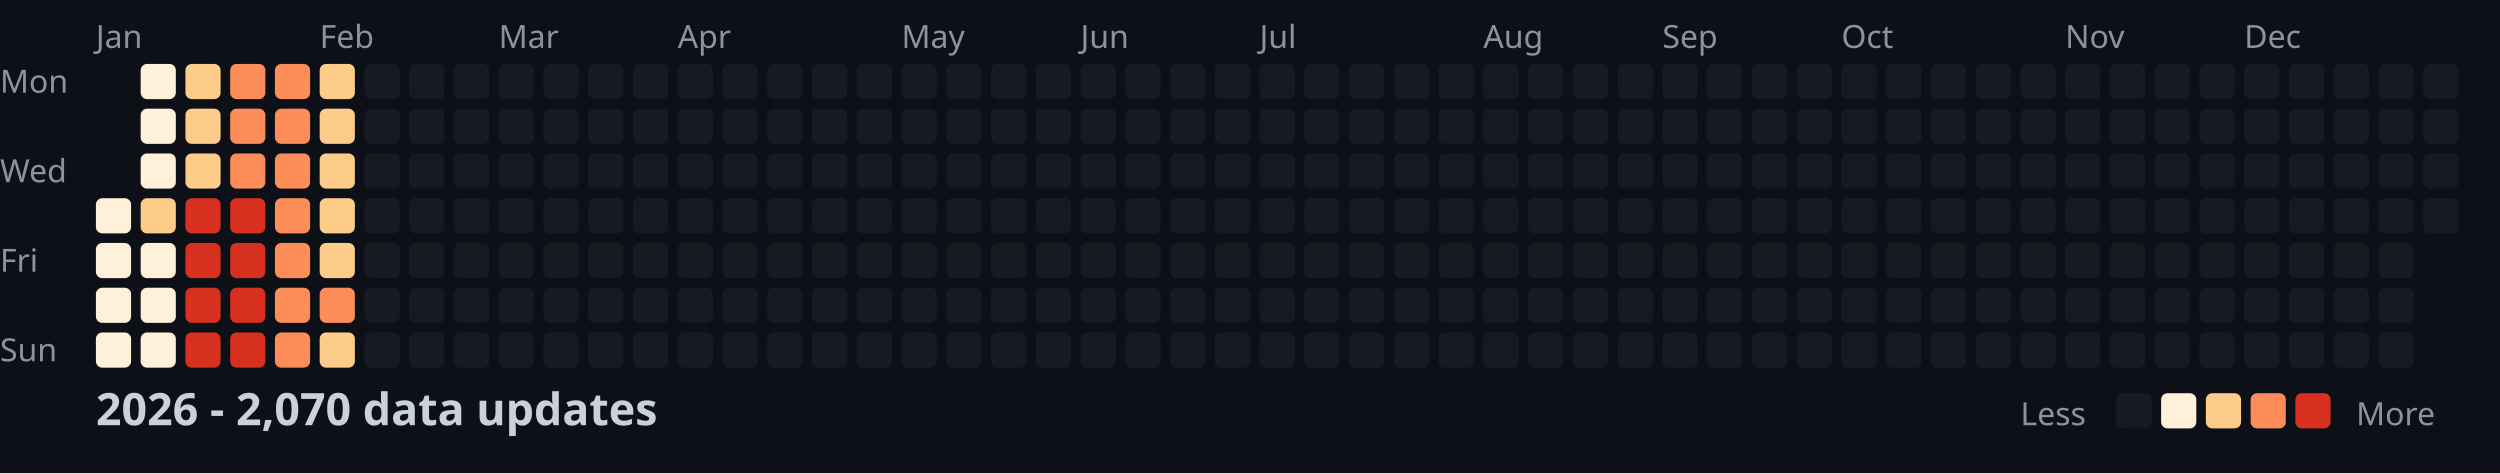
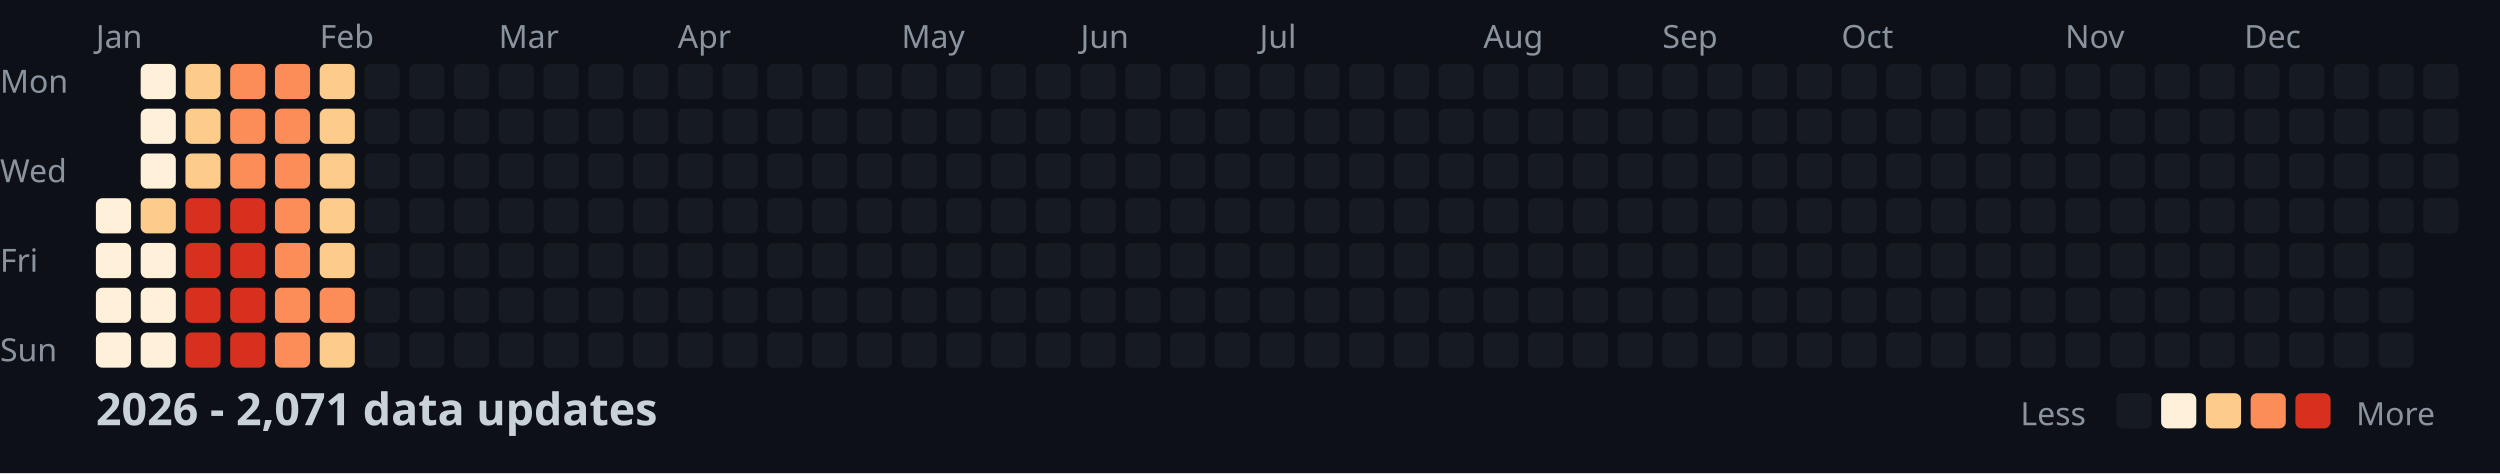
<svg xmlns="http://www.w3.org/2000/svg" width="782" height="148">
  <style>
    .month { font: 10px sans-serif; fill: #8b949e; }
    .day { font: 10px sans-serif; fill: #8b949e; }
    .title { font: bold 14px sans-serif; fill: #c9d1d9; }
    .legend { font: 10px sans-serif; fill: #8b949e; }
  </style>
  <rect width="100%" height="100%" fill="#0d1117" />
  <text x="0" y="29" class="day">Mon</text>
  <text x="0" y="57" class="day">Wed</text>
  <text x="0" y="85" class="day">Fri</text>
  <text x="0" y="113" class="day">Sun</text>
  <text x="30" y="15" class="month">Jan</text>
  <text x="100" y="15" class="month">Feb</text>
  <text x="156" y="15" class="month">Mar</text>
  <text x="212" y="15" class="month">Apr</text>
  <text x="282" y="15" class="month">May</text>
  <text x="338" y="15" class="month">Jun</text>
  <text x="394" y="15" class="month">Jul</text>
  <text x="464" y="15" class="month">Aug</text>
  <text x="520" y="15" class="month">Sep</text>
  <text x="576" y="15" class="month">Oct</text>
  <text x="646" y="15" class="month">Nov</text>
  <text x="702" y="15" class="month">Dec</text>
  <rect x="30" y="62" width="11" height="11" fill="#fef0d9" rx="2" />
  <rect x="30" y="76" width="11" height="11" fill="#fef0d9" rx="2" />
  <rect x="30" y="90" width="11" height="11" fill="#fef0d9" rx="2" />
  <rect x="30" y="104" width="11" height="11" fill="#fef0d9" rx="2" />
  <rect x="44" y="20" width="11" height="11" fill="#fef0d9" rx="2" />
  <rect x="44" y="34" width="11" height="11" fill="#fef0d9" rx="2" />
  <rect x="44" y="48" width="11" height="11" fill="#fef0d9" rx="2" />
  <rect x="44" y="62" width="11" height="11" fill="#fdcc8a" rx="2" />
  <rect x="44" y="76" width="11" height="11" fill="#fef0d9" rx="2" />
  <rect x="44" y="90" width="11" height="11" fill="#fef0d9" rx="2" />
  <rect x="44" y="104" width="11" height="11" fill="#fef0d9" rx="2" />
  <rect x="58" y="20" width="11" height="11" fill="#fdcc8a" rx="2" />
  <rect x="58" y="34" width="11" height="11" fill="#fdcc8a" rx="2" />
  <rect x="58" y="48" width="11" height="11" fill="#fdcc8a" rx="2" />
  <rect x="58" y="62" width="11" height="11" fill="#d7301f" rx="2" />
  <rect x="58" y="76" width="11" height="11" fill="#d7301f" rx="2" />
  <rect x="58" y="90" width="11" height="11" fill="#d7301f" rx="2" />
  <rect x="58" y="104" width="11" height="11" fill="#d7301f" rx="2" />
  <rect x="72" y="20" width="11" height="11" fill="#fc8d59" rx="2" />
  <rect x="72" y="34" width="11" height="11" fill="#fc8d59" rx="2" />
  <rect x="72" y="48" width="11" height="11" fill="#fc8d59" rx="2" />
  <rect x="72" y="62" width="11" height="11" fill="#d7301f" rx="2" />
  <rect x="72" y="76" width="11" height="11" fill="#d7301f" rx="2" />
  <rect x="72" y="90" width="11" height="11" fill="#d7301f" rx="2" />
  <rect x="72" y="104" width="11" height="11" fill="#d7301f" rx="2" />
  <rect x="86" y="20" width="11" height="11" fill="#fc8d59" rx="2" />
  <rect x="86" y="34" width="11" height="11" fill="#fc8d59" rx="2" />
  <rect x="86" y="48" width="11" height="11" fill="#fc8d59" rx="2" />
  <rect x="86" y="62" width="11" height="11" fill="#fc8d59" rx="2" />
  <rect x="86" y="76" width="11" height="11" fill="#fc8d59" rx="2" />
  <rect x="86" y="90" width="11" height="11" fill="#fc8d59" rx="2" />
  <rect x="86" y="104" width="11" height="11" fill="#fc8d59" rx="2" />
  <rect x="100" y="20" width="11" height="11" fill="#fdcc8a" rx="2" />
  <rect x="100" y="34" width="11" height="11" fill="#fdcc8a" rx="2" />
  <rect x="100" y="48" width="11" height="11" fill="#fdcc8a" rx="2" />
  <rect x="100" y="62" width="11" height="11" fill="#fdcc8a" rx="2" />
  <rect x="100" y="76" width="11" height="11" fill="#fdcc8a" rx="2" />
  <rect x="100" y="90" width="11" height="11" fill="#fc8d59" rx="2" />
  <rect x="100" y="104" width="11" height="11" fill="#fdcc8a" rx="2" />
  <rect x="114" y="20" width="11" height="11" fill="#161b22" rx="2" />
  <rect x="114" y="34" width="11" height="11" fill="#161b22" rx="2" />
  <rect x="114" y="48" width="11" height="11" fill="#161b22" rx="2" />
  <rect x="114" y="62" width="11" height="11" fill="#161b22" rx="2" />
  <rect x="114" y="76" width="11" height="11" fill="#161b22" rx="2" />
  <rect x="114" y="90" width="11" height="11" fill="#161b22" rx="2" />
  <rect x="114" y="104" width="11" height="11" fill="#161b22" rx="2" />
  <rect x="128" y="20" width="11" height="11" fill="#161b22" rx="2" />
  <rect x="128" y="34" width="11" height="11" fill="#161b22" rx="2" />
  <rect x="128" y="48" width="11" height="11" fill="#161b22" rx="2" />
  <rect x="128" y="62" width="11" height="11" fill="#161b22" rx="2" />
  <rect x="128" y="76" width="11" height="11" fill="#161b22" rx="2" />
  <rect x="128" y="90" width="11" height="11" fill="#161b22" rx="2" />
  <rect x="128" y="104" width="11" height="11" fill="#161b22" rx="2" />
  <rect x="142" y="20" width="11" height="11" fill="#161b22" rx="2" />
  <rect x="142" y="34" width="11" height="11" fill="#161b22" rx="2" />
  <rect x="142" y="48" width="11" height="11" fill="#161b22" rx="2" />
  <rect x="142" y="62" width="11" height="11" fill="#161b22" rx="2" />
  <rect x="142" y="76" width="11" height="11" fill="#161b22" rx="2" />
  <rect x="142" y="90" width="11" height="11" fill="#161b22" rx="2" />
  <rect x="142" y="104" width="11" height="11" fill="#161b22" rx="2" />
  <rect x="156" y="20" width="11" height="11" fill="#161b22" rx="2" />
  <rect x="156" y="34" width="11" height="11" fill="#161b22" rx="2" />
  <rect x="156" y="48" width="11" height="11" fill="#161b22" rx="2" />
  <rect x="156" y="62" width="11" height="11" fill="#161b22" rx="2" />
  <rect x="156" y="76" width="11" height="11" fill="#161b22" rx="2" />
  <rect x="156" y="90" width="11" height="11" fill="#161b22" rx="2" />
  <rect x="156" y="104" width="11" height="11" fill="#161b22" rx="2" />
  <rect x="170" y="20" width="11" height="11" fill="#161b22" rx="2" />
  <rect x="170" y="34" width="11" height="11" fill="#161b22" rx="2" />
  <rect x="170" y="48" width="11" height="11" fill="#161b22" rx="2" />
  <rect x="170" y="62" width="11" height="11" fill="#161b22" rx="2" />
  <rect x="170" y="76" width="11" height="11" fill="#161b22" rx="2" />
  <rect x="170" y="90" width="11" height="11" fill="#161b22" rx="2" />
  <rect x="170" y="104" width="11" height="11" fill="#161b22" rx="2" />
  <rect x="184" y="20" width="11" height="11" fill="#161b22" rx="2" />
  <rect x="184" y="34" width="11" height="11" fill="#161b22" rx="2" />
  <rect x="184" y="48" width="11" height="11" fill="#161b22" rx="2" />
  <rect x="184" y="62" width="11" height="11" fill="#161b22" rx="2" />
  <rect x="184" y="76" width="11" height="11" fill="#161b22" rx="2" />
  <rect x="184" y="90" width="11" height="11" fill="#161b22" rx="2" />
  <rect x="184" y="104" width="11" height="11" fill="#161b22" rx="2" />
  <rect x="198" y="20" width="11" height="11" fill="#161b22" rx="2" />
  <rect x="198" y="34" width="11" height="11" fill="#161b22" rx="2" />
  <rect x="198" y="48" width="11" height="11" fill="#161b22" rx="2" />
  <rect x="198" y="62" width="11" height="11" fill="#161b22" rx="2" />
  <rect x="198" y="76" width="11" height="11" fill="#161b22" rx="2" />
  <rect x="198" y="90" width="11" height="11" fill="#161b22" rx="2" />
  <rect x="198" y="104" width="11" height="11" fill="#161b22" rx="2" />
  <rect x="212" y="20" width="11" height="11" fill="#161b22" rx="2" />
  <rect x="212" y="34" width="11" height="11" fill="#161b22" rx="2" />
  <rect x="212" y="48" width="11" height="11" fill="#161b22" rx="2" />
  <rect x="212" y="62" width="11" height="11" fill="#161b22" rx="2" />
  <rect x="212" y="76" width="11" height="11" fill="#161b22" rx="2" />
  <rect x="212" y="90" width="11" height="11" fill="#161b22" rx="2" />
  <rect x="212" y="104" width="11" height="11" fill="#161b22" rx="2" />
  <rect x="226" y="20" width="11" height="11" fill="#161b22" rx="2" />
  <rect x="226" y="34" width="11" height="11" fill="#161b22" rx="2" />
  <rect x="226" y="48" width="11" height="11" fill="#161b22" rx="2" />
  <rect x="226" y="62" width="11" height="11" fill="#161b22" rx="2" />
  <rect x="226" y="76" width="11" height="11" fill="#161b22" rx="2" />
  <rect x="226" y="90" width="11" height="11" fill="#161b22" rx="2" />
  <rect x="226" y="104" width="11" height="11" fill="#161b22" rx="2" />
  <rect x="240" y="20" width="11" height="11" fill="#161b22" rx="2" />
  <rect x="240" y="34" width="11" height="11" fill="#161b22" rx="2" />
  <rect x="240" y="48" width="11" height="11" fill="#161b22" rx="2" />
  <rect x="240" y="62" width="11" height="11" fill="#161b22" rx="2" />
  <rect x="240" y="76" width="11" height="11" fill="#161b22" rx="2" />
  <rect x="240" y="90" width="11" height="11" fill="#161b22" rx="2" />
  <rect x="240" y="104" width="11" height="11" fill="#161b22" rx="2" />
  <rect x="254" y="20" width="11" height="11" fill="#161b22" rx="2" />
  <rect x="254" y="34" width="11" height="11" fill="#161b22" rx="2" />
  <rect x="254" y="48" width="11" height="11" fill="#161b22" rx="2" />
  <rect x="254" y="62" width="11" height="11" fill="#161b22" rx="2" />
  <rect x="254" y="76" width="11" height="11" fill="#161b22" rx="2" />
  <rect x="254" y="90" width="11" height="11" fill="#161b22" rx="2" />
  <rect x="254" y="104" width="11" height="11" fill="#161b22" rx="2" />
  <rect x="268" y="20" width="11" height="11" fill="#161b22" rx="2" />
  <rect x="268" y="34" width="11" height="11" fill="#161b22" rx="2" />
  <rect x="268" y="48" width="11" height="11" fill="#161b22" rx="2" />
  <rect x="268" y="62" width="11" height="11" fill="#161b22" rx="2" />
  <rect x="268" y="76" width="11" height="11" fill="#161b22" rx="2" />
  <rect x="268" y="90" width="11" height="11" fill="#161b22" rx="2" />
  <rect x="268" y="104" width="11" height="11" fill="#161b22" rx="2" />
  <rect x="282" y="20" width="11" height="11" fill="#161b22" rx="2" />
  <rect x="282" y="34" width="11" height="11" fill="#161b22" rx="2" />
  <rect x="282" y="48" width="11" height="11" fill="#161b22" rx="2" />
  <rect x="282" y="62" width="11" height="11" fill="#161b22" rx="2" />
  <rect x="282" y="76" width="11" height="11" fill="#161b22" rx="2" />
  <rect x="282" y="90" width="11" height="11" fill="#161b22" rx="2" />
  <rect x="282" y="104" width="11" height="11" fill="#161b22" rx="2" />
  <rect x="296" y="20" width="11" height="11" fill="#161b22" rx="2" />
  <rect x="296" y="34" width="11" height="11" fill="#161b22" rx="2" />
  <rect x="296" y="48" width="11" height="11" fill="#161b22" rx="2" />
  <rect x="296" y="62" width="11" height="11" fill="#161b22" rx="2" />
  <rect x="296" y="76" width="11" height="11" fill="#161b22" rx="2" />
  <rect x="296" y="90" width="11" height="11" fill="#161b22" rx="2" />
  <rect x="296" y="104" width="11" height="11" fill="#161b22" rx="2" />
  <rect x="310" y="20" width="11" height="11" fill="#161b22" rx="2" />
  <rect x="310" y="34" width="11" height="11" fill="#161b22" rx="2" />
  <rect x="310" y="48" width="11" height="11" fill="#161b22" rx="2" />
  <rect x="310" y="62" width="11" height="11" fill="#161b22" rx="2" />
  <rect x="310" y="76" width="11" height="11" fill="#161b22" rx="2" />
  <rect x="310" y="90" width="11" height="11" fill="#161b22" rx="2" />
  <rect x="310" y="104" width="11" height="11" fill="#161b22" rx="2" />
  <rect x="324" y="20" width="11" height="11" fill="#161b22" rx="2" />
  <rect x="324" y="34" width="11" height="11" fill="#161b22" rx="2" />
  <rect x="324" y="48" width="11" height="11" fill="#161b22" rx="2" />
  <rect x="324" y="62" width="11" height="11" fill="#161b22" rx="2" />
  <rect x="324" y="76" width="11" height="11" fill="#161b22" rx="2" />
  <rect x="324" y="90" width="11" height="11" fill="#161b22" rx="2" />
  <rect x="324" y="104" width="11" height="11" fill="#161b22" rx="2" />
  <rect x="338" y="20" width="11" height="11" fill="#161b22" rx="2" />
  <rect x="338" y="34" width="11" height="11" fill="#161b22" rx="2" />
  <rect x="338" y="48" width="11" height="11" fill="#161b22" rx="2" />
  <rect x="338" y="62" width="11" height="11" fill="#161b22" rx="2" />
  <rect x="338" y="76" width="11" height="11" fill="#161b22" rx="2" />
  <rect x="338" y="90" width="11" height="11" fill="#161b22" rx="2" />
  <rect x="338" y="104" width="11" height="11" fill="#161b22" rx="2" />
  <rect x="352" y="20" width="11" height="11" fill="#161b22" rx="2" />
  <rect x="352" y="34" width="11" height="11" fill="#161b22" rx="2" />
  <rect x="352" y="48" width="11" height="11" fill="#161b22" rx="2" />
  <rect x="352" y="62" width="11" height="11" fill="#161b22" rx="2" />
  <rect x="352" y="76" width="11" height="11" fill="#161b22" rx="2" />
  <rect x="352" y="90" width="11" height="11" fill="#161b22" rx="2" />
  <rect x="352" y="104" width="11" height="11" fill="#161b22" rx="2" />
  <rect x="366" y="20" width="11" height="11" fill="#161b22" rx="2" />
  <rect x="366" y="34" width="11" height="11" fill="#161b22" rx="2" />
  <rect x="366" y="48" width="11" height="11" fill="#161b22" rx="2" />
  <rect x="366" y="62" width="11" height="11" fill="#161b22" rx="2" />
  <rect x="366" y="76" width="11" height="11" fill="#161b22" rx="2" />
  <rect x="366" y="90" width="11" height="11" fill="#161b22" rx="2" />
  <rect x="366" y="104" width="11" height="11" fill="#161b22" rx="2" />
  <rect x="380" y="20" width="11" height="11" fill="#161b22" rx="2" />
  <rect x="380" y="34" width="11" height="11" fill="#161b22" rx="2" />
  <rect x="380" y="48" width="11" height="11" fill="#161b22" rx="2" />
  <rect x="380" y="62" width="11" height="11" fill="#161b22" rx="2" />
  <rect x="380" y="76" width="11" height="11" fill="#161b22" rx="2" />
  <rect x="380" y="90" width="11" height="11" fill="#161b22" rx="2" />
  <rect x="380" y="104" width="11" height="11" fill="#161b22" rx="2" />
  <rect x="394" y="20" width="11" height="11" fill="#161b22" rx="2" />
  <rect x="394" y="34" width="11" height="11" fill="#161b22" rx="2" />
  <rect x="394" y="48" width="11" height="11" fill="#161b22" rx="2" />
  <rect x="394" y="62" width="11" height="11" fill="#161b22" rx="2" />
  <rect x="394" y="76" width="11" height="11" fill="#161b22" rx="2" />
  <rect x="394" y="90" width="11" height="11" fill="#161b22" rx="2" />
  <rect x="394" y="104" width="11" height="11" fill="#161b22" rx="2" />
  <rect x="408" y="20" width="11" height="11" fill="#161b22" rx="2" />
  <rect x="408" y="34" width="11" height="11" fill="#161b22" rx="2" />
  <rect x="408" y="48" width="11" height="11" fill="#161b22" rx="2" />
  <rect x="408" y="62" width="11" height="11" fill="#161b22" rx="2" />
  <rect x="408" y="76" width="11" height="11" fill="#161b22" rx="2" />
  <rect x="408" y="90" width="11" height="11" fill="#161b22" rx="2" />
  <rect x="408" y="104" width="11" height="11" fill="#161b22" rx="2" />
  <rect x="422" y="20" width="11" height="11" fill="#161b22" rx="2" />
  <rect x="422" y="34" width="11" height="11" fill="#161b22" rx="2" />
  <rect x="422" y="48" width="11" height="11" fill="#161b22" rx="2" />
  <rect x="422" y="62" width="11" height="11" fill="#161b22" rx="2" />
  <rect x="422" y="76" width="11" height="11" fill="#161b22" rx="2" />
  <rect x="422" y="90" width="11" height="11" fill="#161b22" rx="2" />
  <rect x="422" y="104" width="11" height="11" fill="#161b22" rx="2" />
  <rect x="436" y="20" width="11" height="11" fill="#161b22" rx="2" />
  <rect x="436" y="34" width="11" height="11" fill="#161b22" rx="2" />
  <rect x="436" y="48" width="11" height="11" fill="#161b22" rx="2" />
  <rect x="436" y="62" width="11" height="11" fill="#161b22" rx="2" />
  <rect x="436" y="76" width="11" height="11" fill="#161b22" rx="2" />
  <rect x="436" y="90" width="11" height="11" fill="#161b22" rx="2" />
  <rect x="436" y="104" width="11" height="11" fill="#161b22" rx="2" />
  <rect x="450" y="20" width="11" height="11" fill="#161b22" rx="2" />
  <rect x="450" y="34" width="11" height="11" fill="#161b22" rx="2" />
  <rect x="450" y="48" width="11" height="11" fill="#161b22" rx="2" />
  <rect x="450" y="62" width="11" height="11" fill="#161b22" rx="2" />
  <rect x="450" y="76" width="11" height="11" fill="#161b22" rx="2" />
  <rect x="450" y="90" width="11" height="11" fill="#161b22" rx="2" />
  <rect x="450" y="104" width="11" height="11" fill="#161b22" rx="2" />
  <rect x="464" y="20" width="11" height="11" fill="#161b22" rx="2" />
  <rect x="464" y="34" width="11" height="11" fill="#161b22" rx="2" />
  <rect x="464" y="48" width="11" height="11" fill="#161b22" rx="2" />
  <rect x="464" y="62" width="11" height="11" fill="#161b22" rx="2" />
  <rect x="464" y="76" width="11" height="11" fill="#161b22" rx="2" />
  <rect x="464" y="90" width="11" height="11" fill="#161b22" rx="2" />
  <rect x="464" y="104" width="11" height="11" fill="#161b22" rx="2" />
  <rect x="478" y="20" width="11" height="11" fill="#161b22" rx="2" />
  <rect x="478" y="34" width="11" height="11" fill="#161b22" rx="2" />
  <rect x="478" y="48" width="11" height="11" fill="#161b22" rx="2" />
  <rect x="478" y="62" width="11" height="11" fill="#161b22" rx="2" />
  <rect x="478" y="76" width="11" height="11" fill="#161b22" rx="2" />
  <rect x="478" y="90" width="11" height="11" fill="#161b22" rx="2" />
  <rect x="478" y="104" width="11" height="11" fill="#161b22" rx="2" />
  <rect x="492" y="20" width="11" height="11" fill="#161b22" rx="2" />
  <rect x="492" y="34" width="11" height="11" fill="#161b22" rx="2" />
  <rect x="492" y="48" width="11" height="11" fill="#161b22" rx="2" />
  <rect x="492" y="62" width="11" height="11" fill="#161b22" rx="2" />
  <rect x="492" y="76" width="11" height="11" fill="#161b22" rx="2" />
  <rect x="492" y="90" width="11" height="11" fill="#161b22" rx="2" />
  <rect x="492" y="104" width="11" height="11" fill="#161b22" rx="2" />
  <rect x="506" y="20" width="11" height="11" fill="#161b22" rx="2" />
  <rect x="506" y="34" width="11" height="11" fill="#161b22" rx="2" />
  <rect x="506" y="48" width="11" height="11" fill="#161b22" rx="2" />
  <rect x="506" y="62" width="11" height="11" fill="#161b22" rx="2" />
  <rect x="506" y="76" width="11" height="11" fill="#161b22" rx="2" />
  <rect x="506" y="90" width="11" height="11" fill="#161b22" rx="2" />
  <rect x="506" y="104" width="11" height="11" fill="#161b22" rx="2" />
  <rect x="520" y="20" width="11" height="11" fill="#161b22" rx="2" />
  <rect x="520" y="34" width="11" height="11" fill="#161b22" rx="2" />
  <rect x="520" y="48" width="11" height="11" fill="#161b22" rx="2" />
  <rect x="520" y="62" width="11" height="11" fill="#161b22" rx="2" />
  <rect x="520" y="76" width="11" height="11" fill="#161b22" rx="2" />
  <rect x="520" y="90" width="11" height="11" fill="#161b22" rx="2" />
  <rect x="520" y="104" width="11" height="11" fill="#161b22" rx="2" />
  <rect x="534" y="20" width="11" height="11" fill="#161b22" rx="2" />
  <rect x="534" y="34" width="11" height="11" fill="#161b22" rx="2" />
  <rect x="534" y="48" width="11" height="11" fill="#161b22" rx="2" />
  <rect x="534" y="62" width="11" height="11" fill="#161b22" rx="2" />
  <rect x="534" y="76" width="11" height="11" fill="#161b22" rx="2" />
  <rect x="534" y="90" width="11" height="11" fill="#161b22" rx="2" />
  <rect x="534" y="104" width="11" height="11" fill="#161b22" rx="2" />
  <rect x="548" y="20" width="11" height="11" fill="#161b22" rx="2" />
  <rect x="548" y="34" width="11" height="11" fill="#161b22" rx="2" />
  <rect x="548" y="48" width="11" height="11" fill="#161b22" rx="2" />
  <rect x="548" y="62" width="11" height="11" fill="#161b22" rx="2" />
  <rect x="548" y="76" width="11" height="11" fill="#161b22" rx="2" />
  <rect x="548" y="90" width="11" height="11" fill="#161b22" rx="2" />
  <rect x="548" y="104" width="11" height="11" fill="#161b22" rx="2" />
  <rect x="562" y="20" width="11" height="11" fill="#161b22" rx="2" />
  <rect x="562" y="34" width="11" height="11" fill="#161b22" rx="2" />
  <rect x="562" y="48" width="11" height="11" fill="#161b22" rx="2" />
  <rect x="562" y="62" width="11" height="11" fill="#161b22" rx="2" />
  <rect x="562" y="76" width="11" height="11" fill="#161b22" rx="2" />
  <rect x="562" y="90" width="11" height="11" fill="#161b22" rx="2" />
  <rect x="562" y="104" width="11" height="11" fill="#161b22" rx="2" />
  <rect x="576" y="20" width="11" height="11" fill="#161b22" rx="2" />
  <rect x="576" y="34" width="11" height="11" fill="#161b22" rx="2" />
  <rect x="576" y="48" width="11" height="11" fill="#161b22" rx="2" />
  <rect x="576" y="62" width="11" height="11" fill="#161b22" rx="2" />
  <rect x="576" y="76" width="11" height="11" fill="#161b22" rx="2" />
  <rect x="576" y="90" width="11" height="11" fill="#161b22" rx="2" />
  <rect x="576" y="104" width="11" height="11" fill="#161b22" rx="2" />
  <rect x="590" y="20" width="11" height="11" fill="#161b22" rx="2" />
  <rect x="590" y="34" width="11" height="11" fill="#161b22" rx="2" />
  <rect x="590" y="48" width="11" height="11" fill="#161b22" rx="2" />
  <rect x="590" y="62" width="11" height="11" fill="#161b22" rx="2" />
  <rect x="590" y="76" width="11" height="11" fill="#161b22" rx="2" />
  <rect x="590" y="90" width="11" height="11" fill="#161b22" rx="2" />
  <rect x="590" y="104" width="11" height="11" fill="#161b22" rx="2" />
  <rect x="604" y="20" width="11" height="11" fill="#161b22" rx="2" />
  <rect x="604" y="34" width="11" height="11" fill="#161b22" rx="2" />
  <rect x="604" y="48" width="11" height="11" fill="#161b22" rx="2" />
  <rect x="604" y="62" width="11" height="11" fill="#161b22" rx="2" />
  <rect x="604" y="76" width="11" height="11" fill="#161b22" rx="2" />
  <rect x="604" y="90" width="11" height="11" fill="#161b22" rx="2" />
  <rect x="604" y="104" width="11" height="11" fill="#161b22" rx="2" />
  <rect x="618" y="20" width="11" height="11" fill="#161b22" rx="2" />
  <rect x="618" y="34" width="11" height="11" fill="#161b22" rx="2" />
  <rect x="618" y="48" width="11" height="11" fill="#161b22" rx="2" />
  <rect x="618" y="62" width="11" height="11" fill="#161b22" rx="2" />
  <rect x="618" y="76" width="11" height="11" fill="#161b22" rx="2" />
  <rect x="618" y="90" width="11" height="11" fill="#161b22" rx="2" />
  <rect x="618" y="104" width="11" height="11" fill="#161b22" rx="2" />
  <rect x="632" y="20" width="11" height="11" fill="#161b22" rx="2" />
  <rect x="632" y="34" width="11" height="11" fill="#161b22" rx="2" />
  <rect x="632" y="48" width="11" height="11" fill="#161b22" rx="2" />
  <rect x="632" y="62" width="11" height="11" fill="#161b22" rx="2" />
  <rect x="632" y="76" width="11" height="11" fill="#161b22" rx="2" />
  <rect x="632" y="90" width="11" height="11" fill="#161b22" rx="2" />
  <rect x="632" y="104" width="11" height="11" fill="#161b22" rx="2" />
  <rect x="646" y="20" width="11" height="11" fill="#161b22" rx="2" />
  <rect x="646" y="34" width="11" height="11" fill="#161b22" rx="2" />
  <rect x="646" y="48" width="11" height="11" fill="#161b22" rx="2" />
  <rect x="646" y="62" width="11" height="11" fill="#161b22" rx="2" />
  <rect x="646" y="76" width="11" height="11" fill="#161b22" rx="2" />
  <rect x="646" y="90" width="11" height="11" fill="#161b22" rx="2" />
  <rect x="646" y="104" width="11" height="11" fill="#161b22" rx="2" />
  <rect x="660" y="20" width="11" height="11" fill="#161b22" rx="2" />
  <rect x="660" y="34" width="11" height="11" fill="#161b22" rx="2" />
  <rect x="660" y="48" width="11" height="11" fill="#161b22" rx="2" />
  <rect x="660" y="62" width="11" height="11" fill="#161b22" rx="2" />
  <rect x="660" y="76" width="11" height="11" fill="#161b22" rx="2" />
  <rect x="660" y="90" width="11" height="11" fill="#161b22" rx="2" />
  <rect x="660" y="104" width="11" height="11" fill="#161b22" rx="2" />
  <rect x="674" y="20" width="11" height="11" fill="#161b22" rx="2" />
  <rect x="674" y="34" width="11" height="11" fill="#161b22" rx="2" />
  <rect x="674" y="48" width="11" height="11" fill="#161b22" rx="2" />
  <rect x="674" y="62" width="11" height="11" fill="#161b22" rx="2" />
  <rect x="674" y="76" width="11" height="11" fill="#161b22" rx="2" />
  <rect x="674" y="90" width="11" height="11" fill="#161b22" rx="2" />
  <rect x="674" y="104" width="11" height="11" fill="#161b22" rx="2" />
  <rect x="688" y="20" width="11" height="11" fill="#161b22" rx="2" />
  <rect x="688" y="34" width="11" height="11" fill="#161b22" rx="2" />
  <rect x="688" y="48" width="11" height="11" fill="#161b22" rx="2" />
  <rect x="688" y="62" width="11" height="11" fill="#161b22" rx="2" />
  <rect x="688" y="76" width="11" height="11" fill="#161b22" rx="2" />
  <rect x="688" y="90" width="11" height="11" fill="#161b22" rx="2" />
  <rect x="688" y="104" width="11" height="11" fill="#161b22" rx="2" />
  <rect x="702" y="20" width="11" height="11" fill="#161b22" rx="2" />
  <rect x="702" y="34" width="11" height="11" fill="#161b22" rx="2" />
  <rect x="702" y="48" width="11" height="11" fill="#161b22" rx="2" />
  <rect x="702" y="62" width="11" height="11" fill="#161b22" rx="2" />
  <rect x="702" y="76" width="11" height="11" fill="#161b22" rx="2" />
  <rect x="702" y="90" width="11" height="11" fill="#161b22" rx="2" />
  <rect x="702" y="104" width="11" height="11" fill="#161b22" rx="2" />
  <rect x="716" y="20" width="11" height="11" fill="#161b22" rx="2" />
  <rect x="716" y="34" width="11" height="11" fill="#161b22" rx="2" />
  <rect x="716" y="48" width="11" height="11" fill="#161b22" rx="2" />
  <rect x="716" y="62" width="11" height="11" fill="#161b22" rx="2" />
  <rect x="716" y="76" width="11" height="11" fill="#161b22" rx="2" />
  <rect x="716" y="90" width="11" height="11" fill="#161b22" rx="2" />
  <rect x="716" y="104" width="11" height="11" fill="#161b22" rx="2" />
  <rect x="730" y="20" width="11" height="11" fill="#161b22" rx="2" />
  <rect x="730" y="34" width="11" height="11" fill="#161b22" rx="2" />
  <rect x="730" y="48" width="11" height="11" fill="#161b22" rx="2" />
  <rect x="730" y="62" width="11" height="11" fill="#161b22" rx="2" />
  <rect x="730" y="76" width="11" height="11" fill="#161b22" rx="2" />
  <rect x="730" y="90" width="11" height="11" fill="#161b22" rx="2" />
  <rect x="730" y="104" width="11" height="11" fill="#161b22" rx="2" />
  <rect x="744" y="20" width="11" height="11" fill="#161b22" rx="2" />
  <rect x="744" y="34" width="11" height="11" fill="#161b22" rx="2" />
  <rect x="744" y="48" width="11" height="11" fill="#161b22" rx="2" />
  <rect x="744" y="62" width="11" height="11" fill="#161b22" rx="2" />
  <rect x="744" y="76" width="11" height="11" fill="#161b22" rx="2" />
  <rect x="744" y="90" width="11" height="11" fill="#161b22" rx="2" />
  <rect x="744" y="104" width="11" height="11" fill="#161b22" rx="2" />
  <rect x="758" y="20" width="11" height="11" fill="#161b22" rx="2" />
  <rect x="758" y="34" width="11" height="11" fill="#161b22" rx="2" />
  <rect x="758" y="48" width="11" height="11" fill="#161b22" rx="2" />
  <rect x="758" y="62" width="11" height="11" fill="#161b22" rx="2" />
-   <text x="30" y="133" class="title">2026 - 2,070 data updates</text>
+   <text x="30" y="133" class="title">2026 - 2,071 data updates</text>
  <text x="632" y="133" class="legend">Less</text>
  <rect x="662" y="123" width="11" height="11" fill="#161b22" rx="2" />
  <rect x="676" y="123" width="11" height="11" fill="#fef0d9" rx="2" />
  <rect x="690" y="123" width="11" height="11" fill="#fdcc8a" rx="2" />
  <rect x="704" y="123" width="11" height="11" fill="#fc8d59" rx="2" />
  <rect x="718" y="123" width="11" height="11" fill="#d7301f" rx="2" />
  <text x="737" y="133" class="legend">More</text>
</svg>
